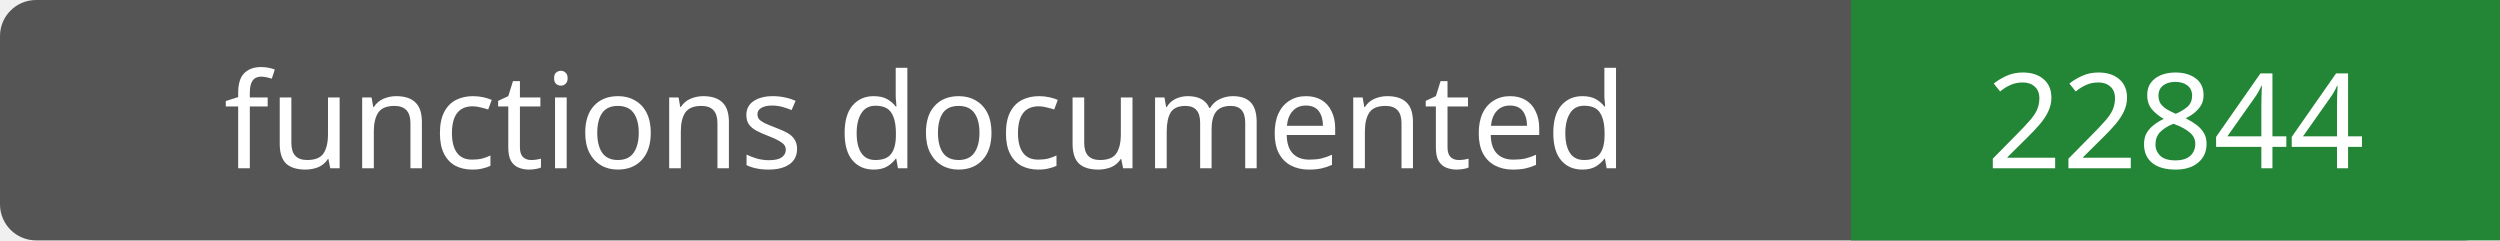
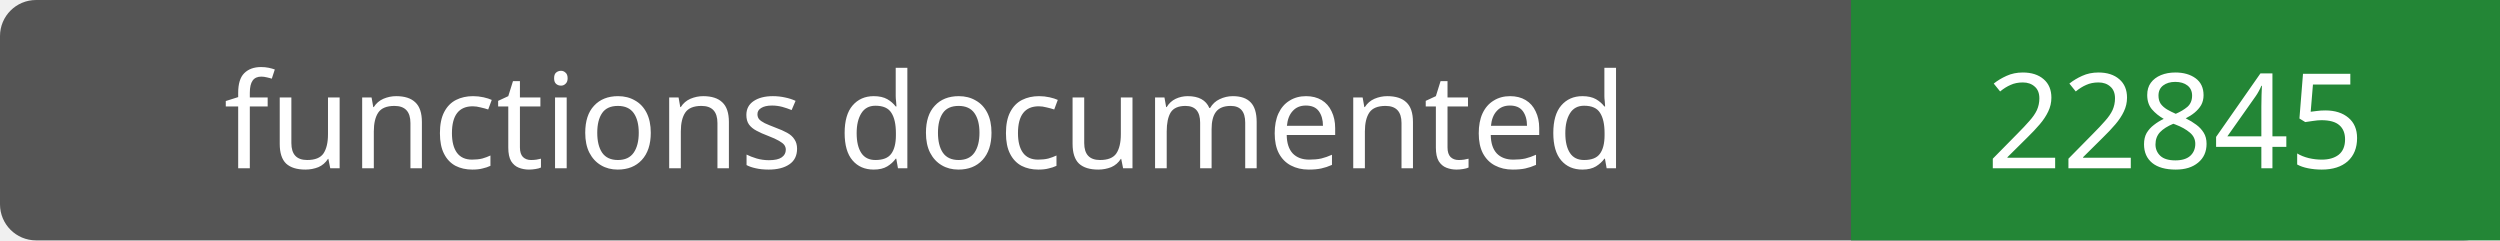
- <svg xmlns="http://www.w3.org/2000/svg" width="208" height="20" role="img" aria-label="functions documented: 22844">
+ <svg xmlns="http://www.w3.org/2000/svg" width="208" height="20" role="img" aria-label="functions documented: 22845">
  <rect width="208" height="20" rx="3" fill="#555" />
  <path fill="#238636" d="M154 0h54v20H154z" />
  <g fill="#fff" text-anchor="middle" font-family="Verdana,sans-serif" font-size="11">
    <text x="77.0" y="14">functions documented</text>
-     <text x="181.0" y="14">22844</text>
+     <text x="181.0" y="14">22845</text>
  </g>
</svg>
